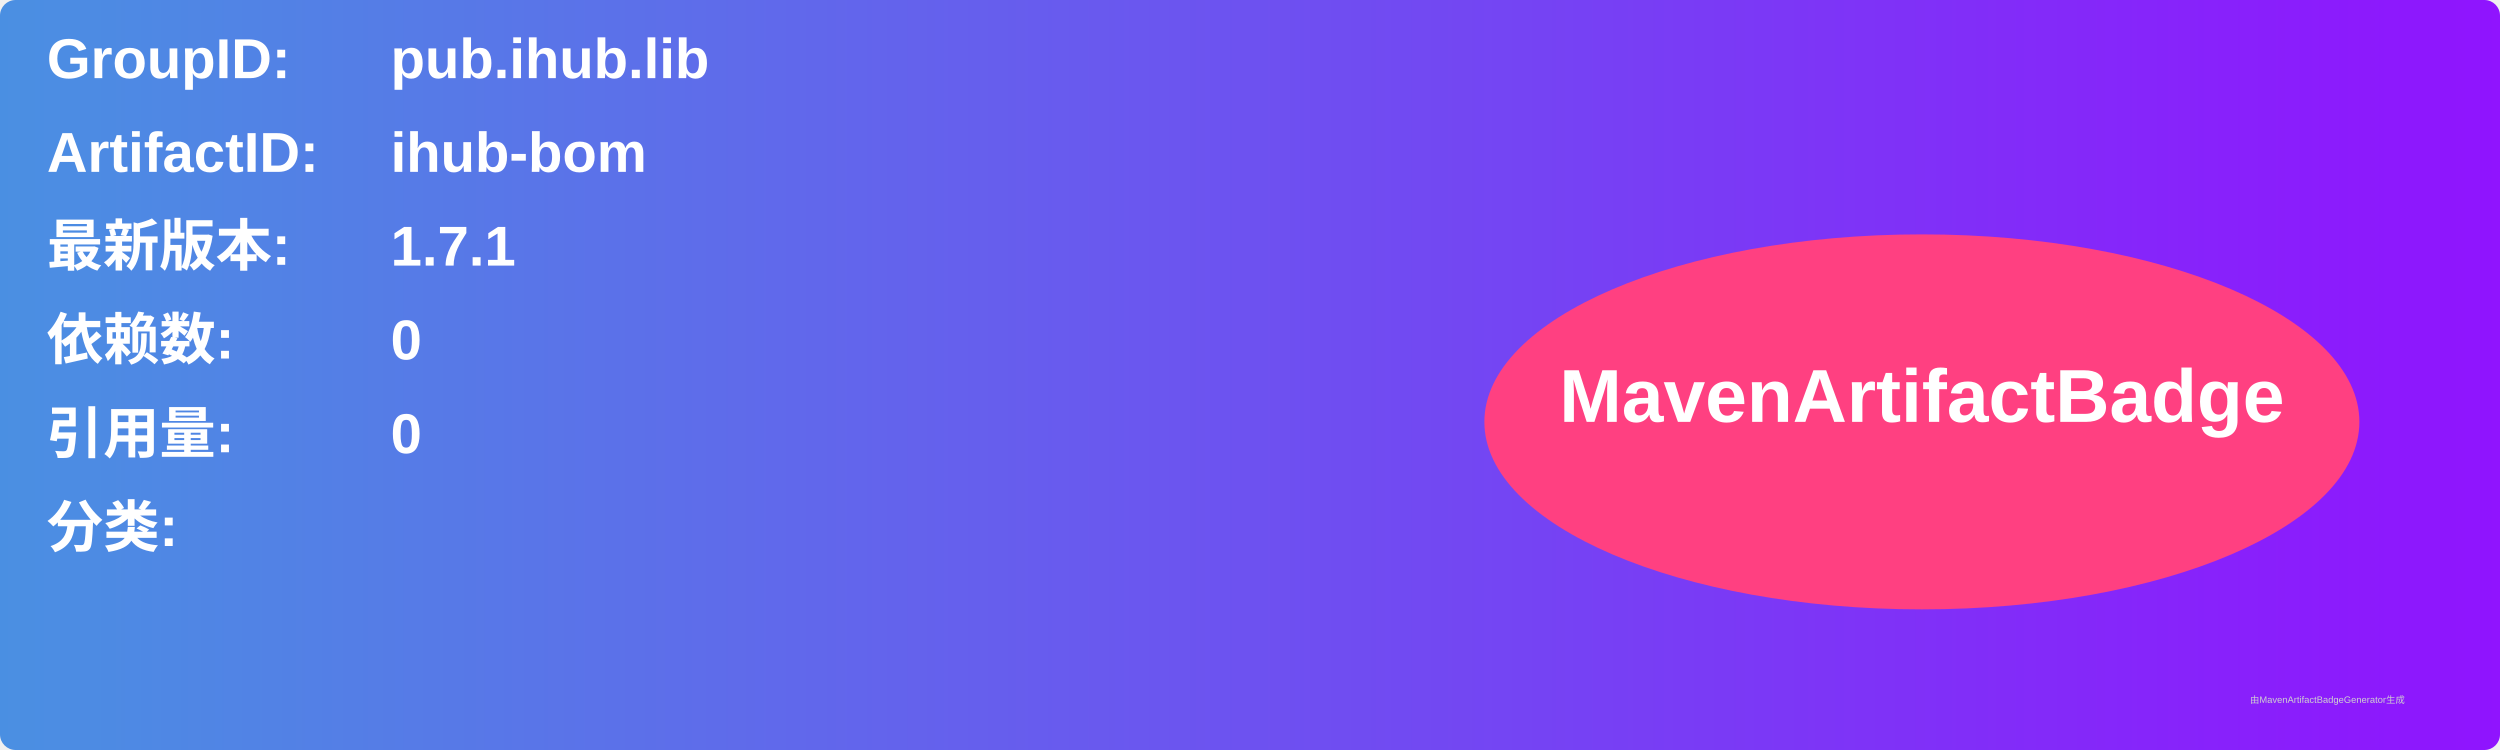
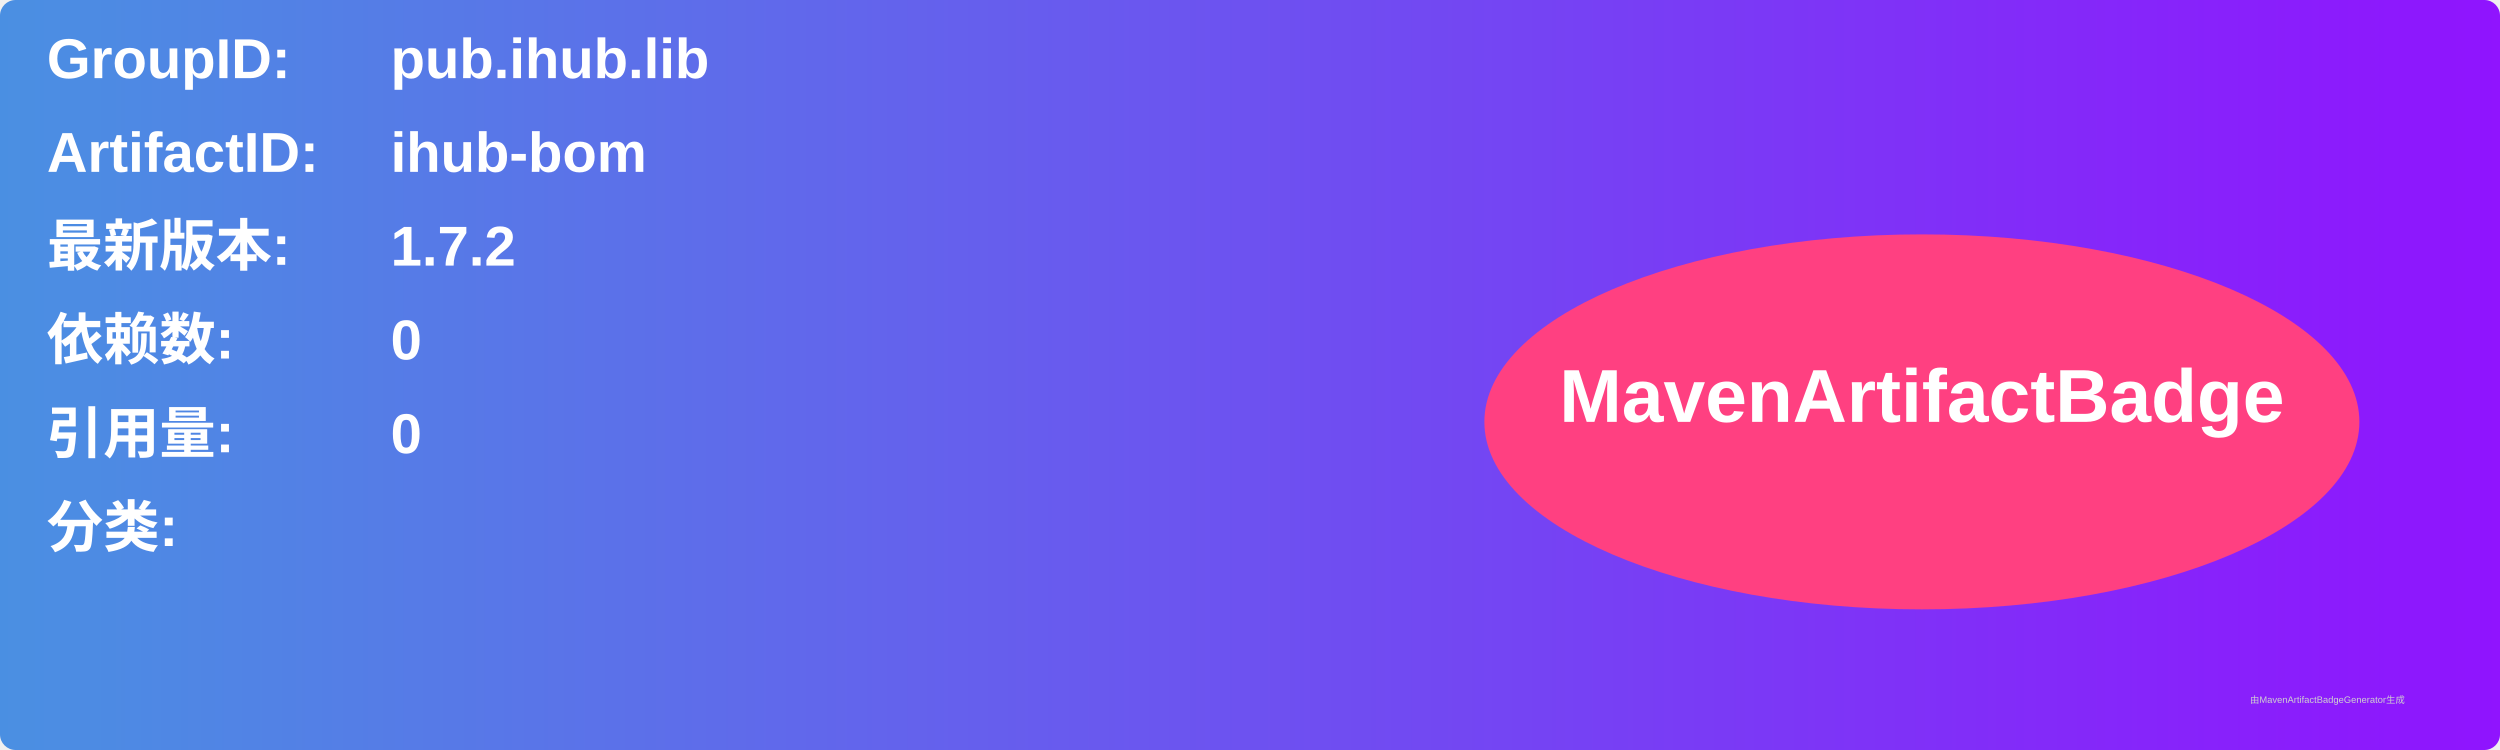
<svg xmlns="http://www.w3.org/2000/svg" width="800" height="240" viewBox="0 0 800 240">
  <linearGradient id="grad" x1="0%" y1="0%" x2="100%" y2="0%">
    <stop offset="0%" stop-color="#4a90e2" />
    <stop offset="100%" stop-color="#9013fe" />
  </linearGradient>
  <rect width="100%" height="100%" rx="5" ry="5" fill="url(#grad)" />
  <g transform="translate(15, 15)">
    <text x="0" y="10" font-family="Arial" font-size="18" fill="white" font-weight="bold" width="260">GroupID:</text>
    <text x="110" y="10" font-family="Arial" font-size="18" fill="white" font-weight="bold" width="460">pub.ihub.lib</text>
    <text x="0" y="40" font-family="Arial" font-size="18" fill="white" font-weight="bold" width="260">ArtifactID:</text>
    <text x="110" y="40" font-family="Arial" font-size="18" fill="white" font-weight="bold" width="460">ihub-bom</text>
    <text x="0" y="70" font-family="Arial" font-size="18" fill="white" font-weight="bold">最新版本:</text>
    <text x="110" y="70" font-family="Arial" font-size="18" fill="white" font-weight="bold">
-       <tspan font-weight="bold">1.7.1</tspan>
+       <tspan font-weight="bold">1.7.2</tspan>
    </text>
    <text x="0" y="100" font-family="Arial" font-size="18" fill="white" font-weight="bold">依赖数: </text>
    <text x="110" y="100" font-family="Arial" font-size="18" fill="white">
      <tspan font-weight="bold">0</tspan>
    </text>
    <text x="0" y="130" font-family="Arial" font-size="18" fill="white" font-weight="bold">引用量: </text>
    <text x="110" y="130" font-family="Arial" font-size="18" fill="white">
      <tspan font-weight="bold">0</tspan>
    </text>
    <text x="0" y="160" font-family="Arial" font-size="18" fill="white" font-weight="bold">分类:</text>
    <text x="10" y="190" font-family="Arial" font-size="10" fill="white">
      <tspan font-weight="bold" />
    </text>
    <ellipse cx="600" cy="120" rx="140" ry="60" fill="#ff4081" />
    <text x="600" y="120" text-anchor="middle" font-family="Arial" font-size="24" fill="white" font-weight="bold">MavenArtifactBadge</text>
  </g>
  <text x="720" y="225" font-family="Arial" font-size="3" fill="#d0d0d0">由MavenArtifactBadgeGenerator生成</text>
</svg>
